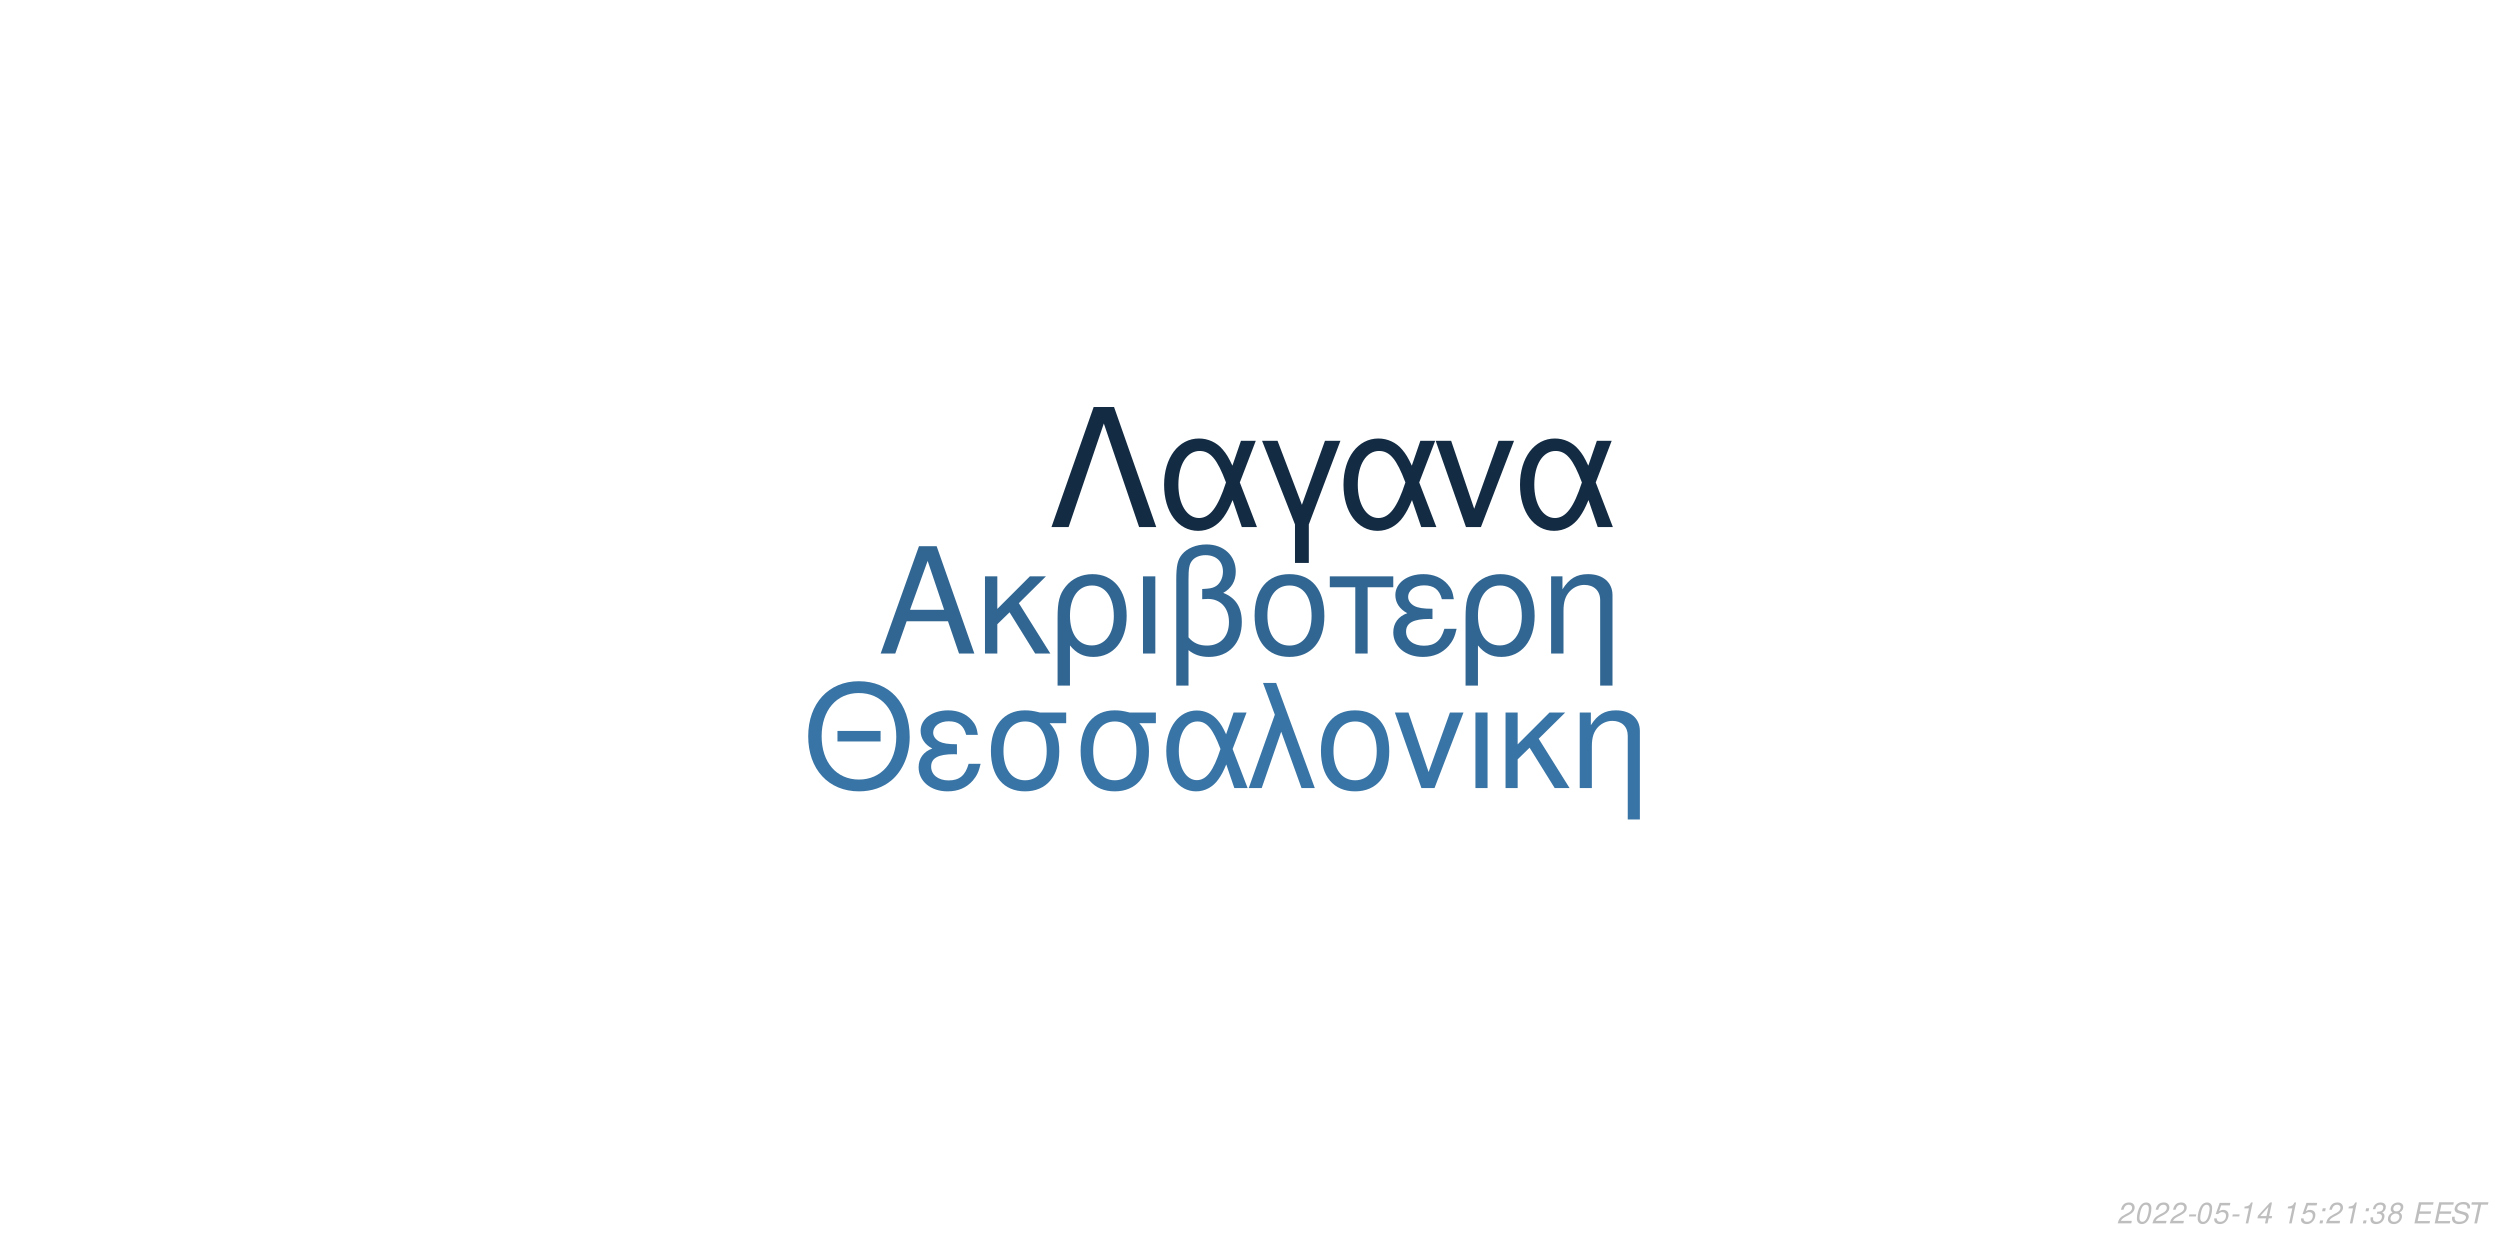
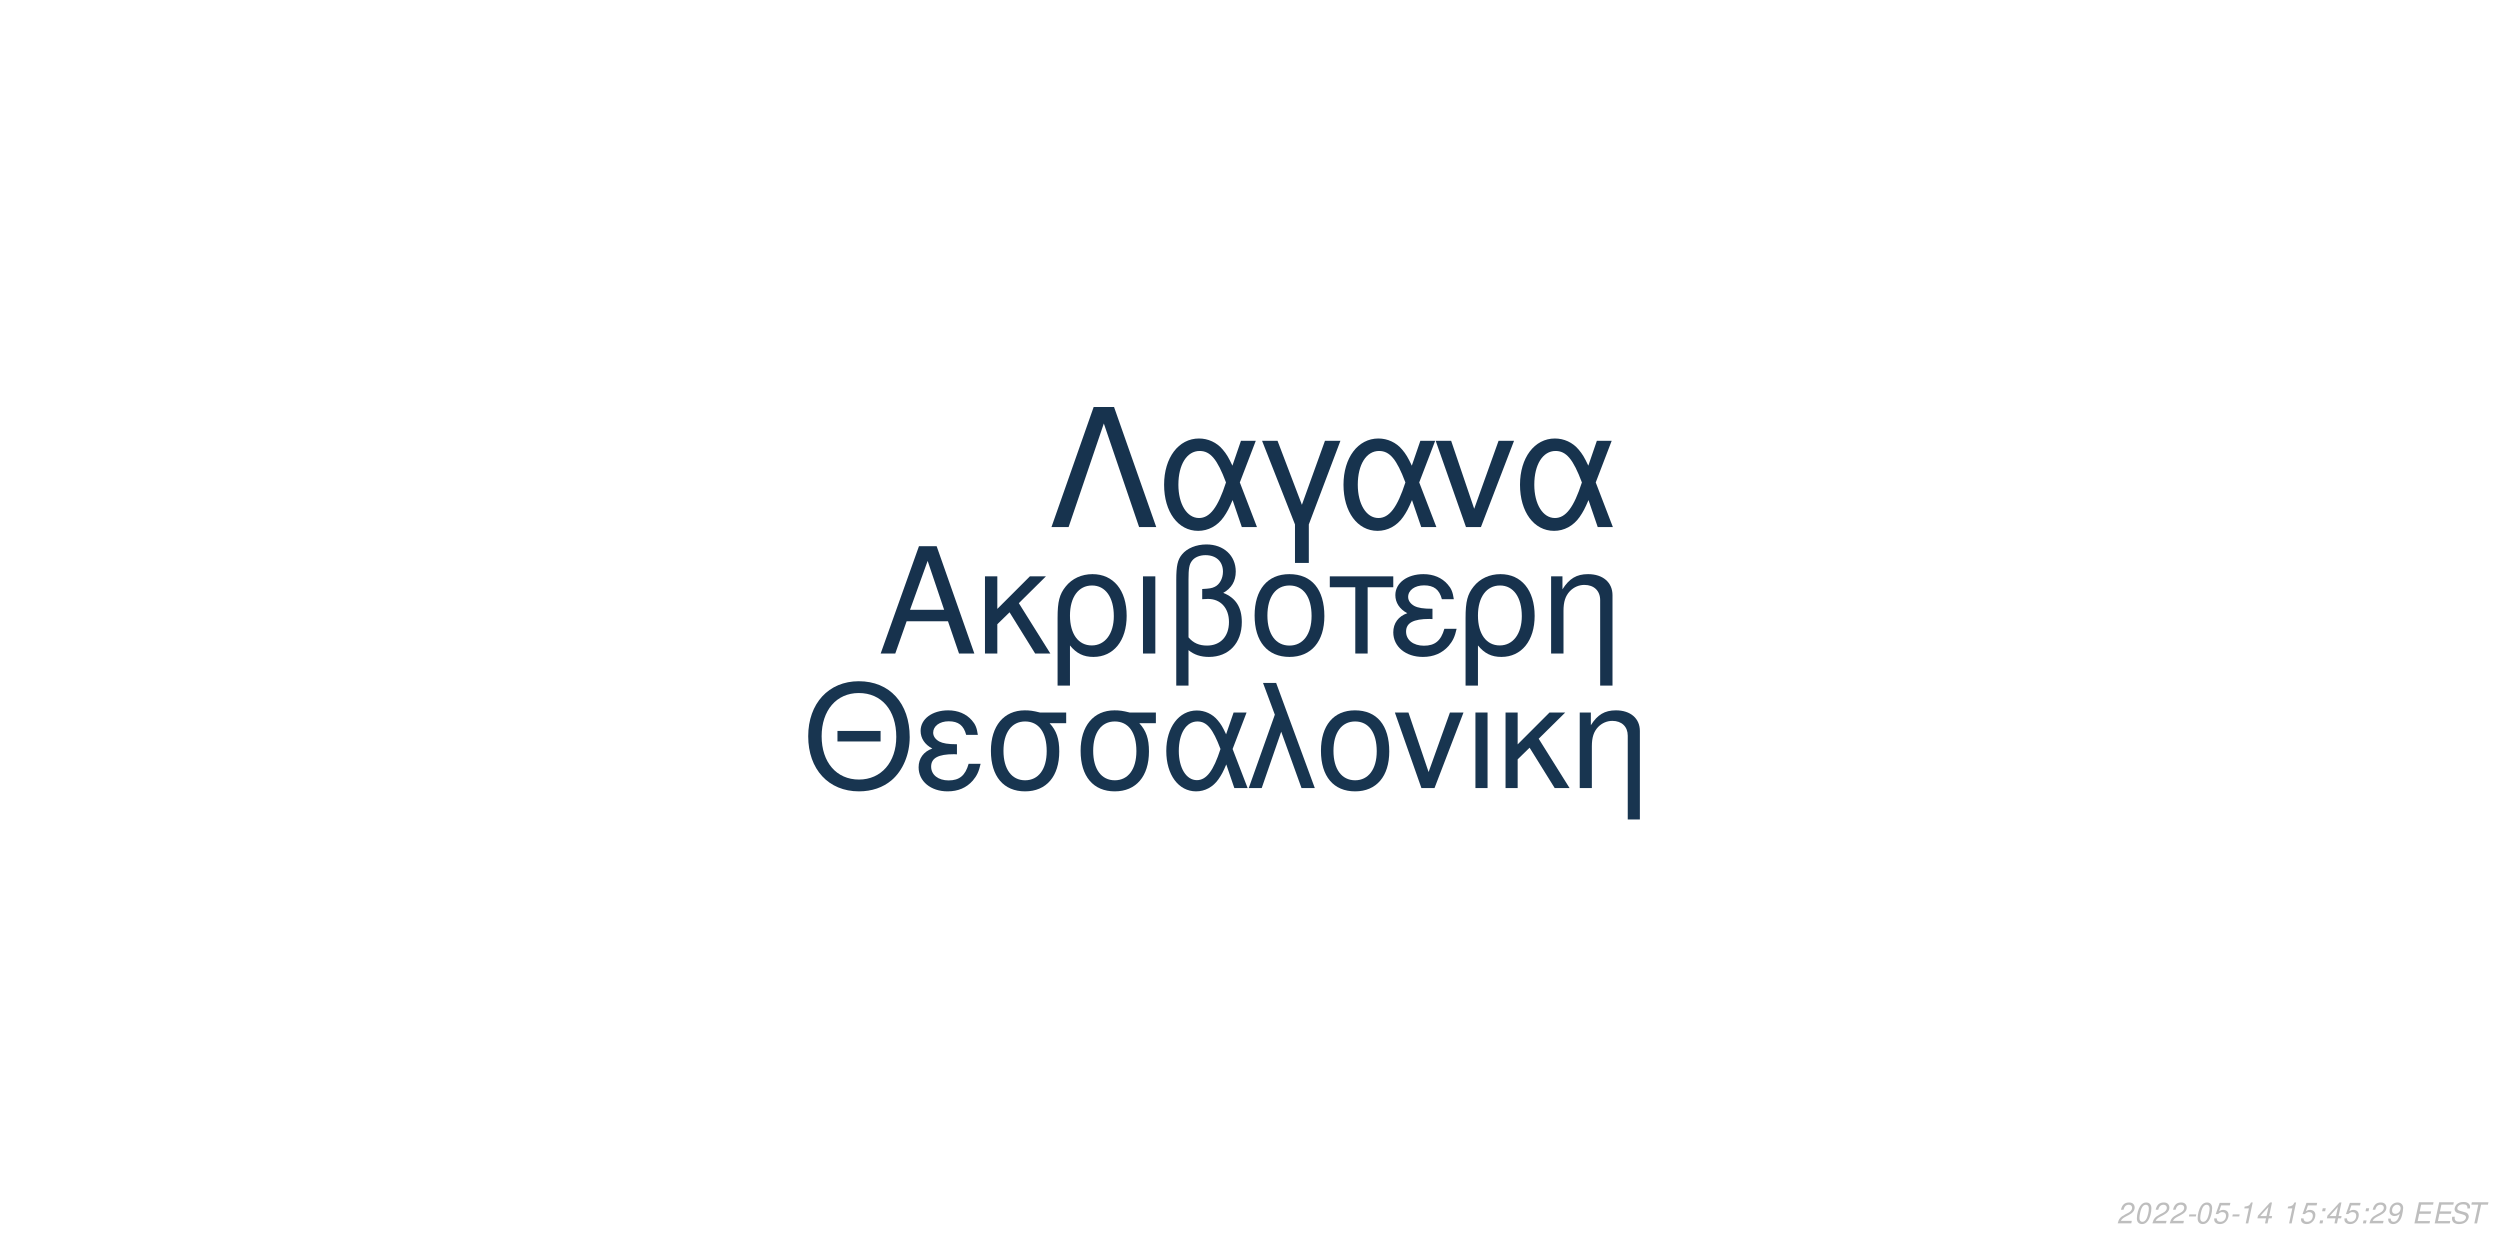
<svg xmlns="http://www.w3.org/2000/svg" xmlns:xlink="http://www.w3.org/1999/xlink" width="864pt" height="432pt" viewBox="0 0 864 432" version="1.1">
  <defs>
    <g>
      <symbol overflow="visible" id="glyph0-0">
        <path style="stroke:none;" d="" />
      </symbol>
      <symbol overflow="visible" id="glyph0-1">
        <path style="stroke:none;" d="M 24.125 -11.141 L 27.938 0 L 33.234 0 L 20.203 -37.094 L 14.094 -37.094 L 0.859 0 L 5.906 0 L 9.828 -11.141 Z M 22.797 -15.109 L 11 -15.109 L 17.094 -32.016 Z M 22.797 -15.109 " />
      </symbol>
      <symbol overflow="visible" id="glyph0-2">
        <path style="stroke:none;" d="M 7.172 -15.422 L 7.172 -26.672 L 2.906 -26.672 L 2.906 0 L 7.172 0 L 7.172 -10.125 L 11.406 -14.25 L 20.25 0 L 25.5 0 L 14.609 -17.406 L 23.969 -26.672 L 18.422 -26.672 Z M 7.172 -15.422 " />
      </symbol>
      <symbol overflow="visible" id="glyph0-3">
        <path style="stroke:none;" d="M 3 11.094 L 7.281 11.094 L 7.281 -2.797 C 9.516 -0.047 11.953 1.172 15.375 1.172 C 22.344 1.172 26.875 -4.422 26.875 -13.031 C 26.875 -21.891 22.297 -27.438 15.062 -27.438 C 11.297 -27.438 7.984 -25.906 5.797 -23.156 C 3.672 -20.516 3 -17.969 3 -12.359 Z M 14.906 -23.516 C 19.547 -23.516 22.438 -19.438 22.438 -12.922 C 22.438 -6.812 19.391 -2.797 14.812 -2.797 C 10.172 -2.797 7.281 -6.766 7.281 -13.125 C 7.281 -19.484 10.234 -23.516 14.906 -23.516 Z M 14.906 -23.516 " />
      </symbol>
      <symbol overflow="visible" id="glyph0-4">
        <path style="stroke:none;" d="M 3.516 0 L 7.781 0 L 7.781 -26.672 L 3.516 -26.672 Z M 3.516 0 " />
      </symbol>
      <symbol overflow="visible" id="glyph0-5">
        <path style="stroke:none;" d="M 4.016 11.094 L 8.25 11.094 L 8.25 -1.172 C 10.172 0.406 12.422 1.172 15.312 1.172 C 22.188 1.172 26.672 -3.609 26.672 -10.891 C 26.672 -15.984 24.578 -19.234 20.25 -20.969 C 23.109 -22.547 24.578 -25.031 24.578 -28.344 C 24.578 -33.844 20.406 -37.703 14.453 -37.703 C 10.938 -37.703 7.734 -36.391 6 -34.25 C 4.484 -32.422 4.016 -30.328 4.016 -25.391 Z M 8.25 -25.656 C 8.25 -29.359 8.5 -30.844 9.469 -32.062 C 10.375 -33.281 12.156 -34 14.094 -34 C 17.812 -34 20.156 -31.812 20.156 -28.297 C 20.156 -25.953 18.984 -23.812 17.297 -23.047 C 16.281 -22.547 15.469 -22.438 12.984 -22.297 L 12.984 -18.781 C 13.734 -18.828 14.344 -18.875 14.969 -18.875 C 19.344 -18.875 22.234 -15.719 22.234 -10.891 C 22.234 -5.906 19.281 -2.75 14.656 -2.75 C 11.953 -2.75 9.922 -3.609 8.25 -5.594 Z M 8.25 -25.656 " />
      </symbol>
      <symbol overflow="visible" id="glyph0-6">
        <path style="stroke:none;" d="M 14.094 -27.438 C 6.562 -27.438 2.094 -22.094 2.094 -13.125 C 2.094 -4.125 6.562 1.172 14.141 1.172 C 21.672 1.172 26.203 -4.172 26.203 -12.922 C 26.203 -22.188 21.828 -27.438 14.094 -27.438 Z M 14.141 -23.516 C 18.938 -23.516 21.781 -19.594 21.781 -12.984 C 21.781 -6.672 18.828 -2.75 14.141 -2.75 C 9.422 -2.75 6.516 -6.672 6.516 -13.125 C 6.516 -19.594 9.422 -23.516 14.141 -23.516 Z M 14.141 -23.516 " />
      </symbol>
      <symbol overflow="visible" id="glyph0-7">
        <path style="stroke:none;" d="M 7.891 0 L 12.156 0 L 12.156 -22.906 L 21.016 -22.906 L 21.016 -26.672 L -0.922 -26.672 L -0.922 -22.906 L 7.891 -22.906 Z M 7.891 0 " />
      </symbol>
      <symbol overflow="visible" id="glyph0-8">
        <path style="stroke:none;" d="M 14.562 -15.469 C 11.344 -15.469 9.562 -15.781 8.297 -16.438 C 6.922 -17.203 6.156 -18.328 6.156 -19.547 C 6.156 -21.891 8.453 -23.562 11.656 -23.562 C 15.062 -23.562 16.953 -22.094 17.812 -18.781 L 21.938 -18.781 C 21.578 -21.266 21.062 -22.5 19.797 -23.922 C 17.812 -26.203 14.906 -27.438 11.453 -27.438 C 5.797 -27.438 1.734 -24.375 1.734 -20.203 C 1.734 -17.609 3.156 -15.375 5.859 -13.938 C 2.797 -12.875 1.016 -10.484 1.016 -7.328 C 1.016 -2.391 5.297 1.172 11.25 1.172 C 14.969 1.172 17.906 -0.109 20.156 -2.641 C 21.578 -4.328 22.297 -5.797 22.906 -8.547 L 18.672 -8.547 C 17.5 -4.422 15.422 -2.703 11.609 -2.703 C 7.938 -2.703 5.438 -4.688 5.438 -7.578 C 5.438 -10.578 7.938 -11.953 13.484 -11.953 C 13.641 -11.953 14.094 -11.953 14.562 -11.906 Z M 14.562 -15.469 " />
      </symbol>
      <symbol overflow="visible" id="glyph0-9">
        <path style="stroke:none;" d="M 3.562 -26.672 L 3.562 0 L 7.844 0 L 7.844 -14.703 C 7.844 -17.906 8.5 -19.891 10.031 -21.531 C 11.406 -22.953 13.188 -23.719 15.062 -23.719 C 18.375 -23.719 20.516 -21.672 20.516 -18.469 L 20.516 11.094 L 24.781 11.094 L 24.781 -20.156 C 24.781 -24.578 21.469 -27.438 16.328 -27.438 C 12.359 -27.438 9.828 -25.906 7.484 -22.188 L 7.484 -26.672 Z M 3.562 -26.672 " />
      </symbol>
      <symbol overflow="visible" id="glyph1-0">
        <path style="stroke:none;" d="" />
      </symbol>
      <symbol overflow="visible" id="glyph1-1">
        <path style="stroke:none;" d="M 26.859 -19.734 L 11.953 -19.734 L 11.953 -16.094 L 26.859 -16.094 Z M 19.328 -36.922 C 8.922 -36.922 1.844 -29.25 1.844 -17.891 C 1.844 -6.484 8.875 1.141 19.391 1.141 C 23.812 1.141 27.703 -0.203 30.641 -2.688 C 34.578 -6.031 36.922 -11.656 36.922 -17.594 C 36.922 -29.297 30 -36.922 19.328 -36.922 Z M 19.328 -32.844 C 27.203 -32.844 32.281 -26.906 32.281 -17.688 C 32.281 -8.922 27.062 -2.938 19.391 -2.938 C 11.609 -2.938 6.484 -8.922 6.484 -17.891 C 6.484 -26.859 11.609 -32.844 19.328 -32.844 Z M 19.328 -32.844 " />
      </symbol>
      <symbol overflow="visible" id="glyph1-2">
        <path style="stroke:none;" d="M 14.25 -15.141 C 11.109 -15.141 9.375 -15.453 8.125 -16.094 C 6.781 -16.844 6.031 -17.938 6.031 -19.141 C 6.031 -21.422 8.266 -23.078 11.406 -23.078 C 14.75 -23.078 16.594 -21.625 17.438 -18.391 L 21.469 -18.391 C 21.125 -20.828 20.625 -22.031 19.391 -23.422 C 17.438 -25.656 14.594 -26.859 11.219 -26.859 C 5.688 -26.859 1.688 -23.875 1.688 -19.781 C 1.688 -17.234 3.094 -15.047 5.734 -13.656 C 2.734 -12.609 1 -10.266 1 -7.172 C 1 -2.344 5.188 1.141 11.016 1.141 C 14.656 1.141 17.547 -0.094 19.734 -2.594 C 21.125 -4.234 21.828 -5.688 22.422 -8.375 L 18.281 -8.375 C 17.141 -4.328 15.094 -2.641 11.359 -2.641 C 7.766 -2.641 5.328 -4.578 5.328 -7.422 C 5.328 -10.359 7.766 -11.703 13.203 -11.703 C 13.359 -11.703 13.797 -11.703 14.25 -11.656 Z M 14.25 -15.141 " />
      </symbol>
      <symbol overflow="visible" id="glyph1-3">
        <path style="stroke:none;" d="M 29 -26.109 L 19.938 -26.109 C 17.594 -26.703 16.438 -26.859 14.703 -26.859 C 7.469 -26.859 2.984 -21.469 2.984 -12.859 C 2.984 -4.031 7.375 1.141 14.797 1.141 C 22.172 1.141 26.609 -4.078 26.609 -12.656 C 26.609 -17.047 25.656 -19.828 23.266 -22.422 L 29 -22.422 Z M 14.797 -23.016 C 19.531 -23.016 22.266 -19.234 22.266 -12.75 C 22.266 -6.531 19.438 -2.688 14.797 -2.688 C 10.172 -2.688 7.328 -6.531 7.328 -12.859 C 7.328 -19.188 10.172 -23.016 14.797 -23.016 Z M 14.797 -23.016 " />
      </symbol>
      <symbol overflow="visible" id="glyph1-4">
        <path style="stroke:none;" d="M 29.344 -26.109 L 24.859 -26.109 L 22.266 -18.578 C 21.125 -21.031 20.484 -22.125 19.328 -23.469 C 17.547 -25.609 14.906 -26.812 12.156 -26.812 C 5.984 -26.812 1.594 -20.984 1.594 -12.812 C 1.594 -4.578 5.828 1.141 11.906 1.141 C 14.953 1.141 17.734 -0.344 19.625 -3.047 C 20.672 -4.531 21.281 -5.688 22.328 -8.172 L 25.109 0 L 29.703 0 L 24.516 -13.5 Z M 20.328 -13.5 C 17.891 -5.922 15.453 -2.734 12.156 -2.734 C 8.516 -2.734 5.922 -6.922 5.922 -12.812 C 5.922 -18.938 8.516 -23.016 12.359 -23.016 C 15.594 -23.016 17.688 -20.531 20.328 -13.5 Z M 20.328 -13.5 " />
      </symbol>
      <symbol overflow="visible" id="glyph1-5">
        <path style="stroke:none;" d="M 1.094 0 L 5.578 0 L 12.312 -19.484 L 19.328 0 L 23.922 0 L 10.562 -36.328 L 6.031 -36.328 L 10.109 -25.359 Z M 1.094 0 " />
      </symbol>
      <symbol overflow="visible" id="glyph1-6">
        <path style="stroke:none;" d="M 13.797 -26.859 C 6.422 -26.859 2.047 -21.625 2.047 -12.859 C 2.047 -4.031 6.422 1.141 13.859 1.141 C 21.234 1.141 25.656 -4.078 25.656 -12.656 C 25.656 -21.719 21.375 -26.859 13.797 -26.859 Z M 13.859 -23.016 C 18.531 -23.016 21.328 -19.188 21.328 -12.703 C 21.328 -6.531 18.438 -2.688 13.859 -2.688 C 9.219 -2.688 6.375 -6.531 6.375 -12.859 C 6.375 -19.188 9.219 -23.016 13.859 -23.016 Z M 13.859 -23.016 " />
      </symbol>
      <symbol overflow="visible" id="glyph1-7">
        <path style="stroke:none;" d="M 14.297 0 L 24.312 -26.109 L 19.625 -26.109 L 12.25 -5.531 L 5.281 -26.109 L 0.594 -26.109 L 9.766 0 Z M 14.297 0 " />
      </symbol>
      <symbol overflow="visible" id="glyph1-8">
        <path style="stroke:none;" d="M 3.438 0 L 7.625 0 L 7.625 -26.109 L 3.438 -26.109 Z M 3.438 0 " />
      </symbol>
      <symbol overflow="visible" id="glyph1-9">
        <path style="stroke:none;" d="M 7.031 -15.094 L 7.031 -26.109 L 2.844 -26.109 L 2.844 0 L 7.031 0 L 7.031 -9.922 L 11.156 -13.953 L 19.828 0 L 24.969 0 L 14.297 -17.047 L 23.469 -26.109 L 18.031 -26.109 Z M 7.031 -15.094 " />
      </symbol>
      <symbol overflow="visible" id="glyph1-10">
        <path style="stroke:none;" d="M 3.484 -26.109 L 3.484 0 L 7.672 0 L 7.672 -14.406 C 7.672 -17.547 8.328 -19.484 9.812 -21.078 C 11.156 -22.469 12.906 -23.219 14.75 -23.219 C 17.984 -23.219 20.078 -21.234 20.078 -18.094 L 20.078 10.859 L 24.266 10.859 L 24.266 -19.734 C 24.266 -24.062 21.031 -26.859 16 -26.859 C 12.109 -26.859 9.609 -25.359 7.328 -21.719 L 7.328 -26.109 Z M 3.484 -26.109 " />
      </symbol>
      <symbol overflow="visible" id="glyph2-0">
        <path style="stroke:none;" d="" />
      </symbol>
      <symbol overflow="visible" id="glyph2-1">
        <path style="stroke:none;" d="M 22.531 -41.484 L 15.484 -41.484 L 0.906 0 L 6.828 0 L 19 -35.797 L 31.188 0 L 37.109 0 Z M 22.531 -41.484 " />
      </symbol>
      <symbol overflow="visible" id="glyph2-2">
        <path style="stroke:none;" d="M 33.516 -29.812 L 28.391 -29.812 L 25.438 -21.219 C 24.125 -24.016 23.391 -25.266 22.078 -26.797 C 20.031 -29.25 17.016 -30.609 13.891 -30.609 C 6.828 -30.609 1.828 -23.953 1.828 -14.625 C 1.828 -5.234 6.656 1.312 13.594 1.312 C 17.078 1.312 20.266 -0.391 22.422 -3.469 C 23.609 -5.172 24.297 -6.484 25.5 -9.328 L 28.688 0 L 33.922 0 L 28 -15.422 Z M 23.219 -15.422 C 20.422 -6.766 17.641 -3.125 13.891 -3.125 C 9.734 -3.125 6.766 -7.906 6.766 -14.625 C 6.766 -21.625 9.734 -26.297 14.109 -26.297 C 17.812 -26.297 20.203 -23.453 23.219 -15.422 Z M 23.219 -15.422 " />
      </symbol>
      <symbol overflow="visible" id="glyph2-3">
        <path style="stroke:none;" d="M 12.062 12.406 L 16.844 12.406 L 16.844 -0.906 L 27.766 -29.812 L 22.422 -29.812 L 14.453 -7.688 L 6.031 -29.812 L 0.688 -29.812 L 12.062 -0.906 Z M 12.062 12.406 " />
      </symbol>
      <symbol overflow="visible" id="glyph2-4">
        <path style="stroke:none;" d="M 16.328 0 L 27.766 -29.812 L 22.422 -29.812 L 14 -6.312 L 6.031 -29.812 L 0.688 -29.812 L 11.156 0 Z M 16.328 0 " />
      </symbol>
      <symbol overflow="visible" id="glyph3-0">
        <path style="stroke:none;" d="" />
      </symbol>
      <symbol overflow="visible" id="glyph3-1">
        <path style="stroke:none;" d="M 5.234 -0.875 L 1.469 -0.875 C 1.641 -1.375 2.203 -1.891 3.109 -2.344 L 4.234 -2.938 C 5.562 -3.625 6.219 -4.469 6.219 -5.484 C 6.219 -5.938 6.062 -6.359 5.797 -6.656 C 5.469 -7.047 4.984 -7.234 4.312 -7.234 C 2.766 -7.234 1.891 -6.453 1.484 -4.734 L 2.375 -4.734 C 2.484 -5.188 2.609 -5.484 2.797 -5.75 C 3.094 -6.203 3.609 -6.453 4.188 -6.453 C 4.891 -6.453 5.344 -6.031 5.344 -5.375 C 5.344 -4.703 4.859 -4.094 4.016 -3.656 L 2.984 -3.125 C 1.234 -2.188 0.797 -1.656 0.344 -0.016 L 5.047 -0.016 Z M 5.234 -0.875 " />
      </symbol>
      <symbol overflow="visible" id="glyph3-2">
        <path style="stroke:none;" d="M 4.203 -7.234 C 3.375 -7.234 2.688 -6.812 2.125 -5.984 C 1.484 -5.047 0.984 -3.188 0.984 -1.734 C 0.984 -1.109 1.172 -0.562 1.484 -0.266 C 1.797 0.047 2.281 0.234 2.766 0.234 C 3.625 0.234 4.281 -0.156 4.859 -1.016 C 5.516 -1.953 6 -3.797 6 -5.266 C 6 -6.5 5.328 -7.234 4.203 -7.234 Z M 4.094 -6.453 C 4.734 -6.453 5.125 -5.984 5.125 -5.156 C 5.125 -4.203 4.781 -2.625 4.406 -1.812 C 3.984 -0.938 3.516 -0.547 2.875 -0.547 C 2.25 -0.547 1.875 -1.031 1.875 -1.828 C 1.875 -2.797 2.203 -4.344 2.594 -5.203 C 2.984 -6.047 3.453 -6.453 4.094 -6.453 Z M 4.094 -6.453 " />
      </symbol>
      <symbol overflow="visible" id="glyph3-3">
        <path style="stroke:none;" d="M 3.516 -3.125 L 1.125 -3.125 L 0.969 -2.406 L 3.359 -2.406 Z M 3.516 -3.125 " />
      </symbol>
      <symbol overflow="visible" id="glyph3-4">
        <path style="stroke:none;" d="M 6.297 -7.094 L 2.594 -7.094 L 1.234 -3.234 L 2.047 -3.234 C 2.656 -3.766 2.938 -3.906 3.531 -3.906 C 4.328 -3.906 4.797 -3.453 4.797 -2.688 C 4.797 -1.438 3.969 -0.547 2.828 -0.547 C 2.031 -0.547 1.609 -0.938 1.578 -1.734 L 0.703 -1.734 L 0.703 -1.516 C 0.703 -0.938 0.844 -0.547 1.188 -0.266 C 1.562 0.062 2.078 0.234 2.703 0.234 C 3.656 0.234 4.391 -0.156 4.984 -0.922 C 5.422 -1.5 5.672 -2.234 5.672 -2.953 C 5.672 -4 4.938 -4.672 3.812 -4.672 C 3.328 -4.672 2.906 -4.547 2.406 -4.234 L 3.109 -6.219 L 6.109 -6.219 Z M 6.297 -7.094 " />
      </symbol>
      <symbol overflow="visible" id="glyph3-5">
        <path style="stroke:none;" d="M 3.703 -5.188 L 2.594 0 L 3.469 0 L 5.016 -7.234 L 4.438 -7.234 C 3.906 -6.156 3.688 -6.016 2.234 -5.812 L 2.109 -5.188 Z M 3.703 -5.188 " />
      </symbol>
      <symbol overflow="visible" id="glyph3-6">
        <path style="stroke:none;" d="M 3.625 -1.75 L 3.266 0 L 4.141 0 L 4.516 -1.75 L 5.562 -1.75 L 5.734 -2.531 L 4.688 -2.531 L 5.688 -7.234 L 5.016 -7.234 L 0.844 -2.672 L 0.641 -1.75 Z M 3.797 -2.531 L 1.594 -2.531 L 4.469 -5.703 Z M 3.797 -2.531 " />
      </symbol>
      <symbol overflow="visible" id="glyph3-7">
        <path style="stroke:none;" d="" />
      </symbol>
      <symbol overflow="visible" id="glyph3-8">
        <path style="stroke:none;" d="M 2.359 -1.031 L 1.312 -1.031 L 1.094 0 L 2.141 0 Z M 3.266 -5.234 L 2.219 -5.234 L 2 -4.203 L 3.047 -4.203 Z M 3.266 -5.234 " />
      </symbol>
      <symbol overflow="visible" id="glyph3-9">
-         <path style="stroke:none;" d="M 2.922 -3.312 C 3.125 -3.344 3.234 -3.344 3.375 -3.344 C 4.203 -3.344 4.688 -3 4.688 -2.406 C 4.688 -1.312 3.906 -0.547 2.781 -0.547 C 2.047 -0.547 1.594 -0.938 1.594 -1.562 C 1.594 -1.719 1.609 -1.844 1.656 -2.094 L 0.766 -2.094 C 0.734 -1.797 0.719 -1.641 0.719 -1.469 C 0.719 -0.375 1.406 0.234 2.641 0.234 C 3.547 0.234 4.297 -0.078 4.812 -0.656 C 5.266 -1.156 5.562 -1.875 5.562 -2.547 C 5.562 -3.125 5.344 -3.453 4.797 -3.734 C 5.641 -4.234 6.016 -4.844 6.016 -5.734 C 6.016 -6.656 5.312 -7.234 4.203 -7.234 C 3.375 -7.234 2.672 -6.938 2.188 -6.375 C 1.891 -6.031 1.703 -5.641 1.516 -4.906 L 2.391 -4.906 C 2.5 -5.359 2.594 -5.594 2.734 -5.812 C 3.047 -6.234 3.516 -6.453 4.078 -6.453 C 4.734 -6.453 5.141 -6.125 5.141 -5.578 C 5.141 -5.188 5.016 -4.797 4.797 -4.547 C 4.516 -4.234 4 -4.062 3.266 -4.062 L 3.078 -4.062 Z M 2.922 -3.312 " />
+         <path style="stroke:none;" d="M 0.844 -1.656 C 0.844 -1.547 0.844 -1.438 0.844 -1.375 C 0.844 -0.406 1.531 0.234 2.578 0.234 C 3.203 0.234 3.766 0.016 4.297 -0.438 C 4.938 -1 5.312 -1.656 5.594 -2.719 C 5.844 -3.672 6.016 -4.766 6.016 -5.375 C 6.016 -5.844 5.844 -6.328 5.547 -6.656 C 5.203 -7.031 4.703 -7.234 4.062 -7.234 C 2.516 -7.234 1.297 -5.938 1.297 -4.266 C 1.297 -3.203 1.984 -2.547 3.047 -2.547 C 3.484 -2.547 3.953 -2.672 4.281 -2.891 C 4.406 -2.984 4.547 -3.078 4.828 -3.344 C 4.438 -1.484 3.703 -0.547 2.703 -0.547 C 2.109 -0.547 1.719 -0.938 1.719 -1.547 L 1.719 -1.656 Z M 3.953 -6.453 C 4.625 -6.453 5.141 -5.953 5.141 -5.281 C 5.141 -4.188 4.312 -3.312 3.297 -3.312 C 2.594 -3.312 2.172 -3.734 2.172 -4.453 C 2.172 -5.562 2.984 -6.453 3.953 -6.453 Z M 3.953 -6.453 " />
      </symbol>
      <symbol overflow="visible" id="glyph3-10">
-         <path style="stroke:none;" d="M 4.766 -3.797 C 5.078 -3.969 5.234 -4.078 5.438 -4.234 C 5.812 -4.594 6.062 -5.172 6.062 -5.734 C 6.062 -6.625 5.344 -7.234 4.266 -7.234 C 2.812 -7.234 1.703 -6.219 1.703 -4.875 C 1.703 -4.406 1.875 -4.125 2.359 -3.812 C 1.297 -3.312 0.75 -2.516 0.75 -1.469 C 0.75 -0.438 1.547 0.234 2.812 0.234 C 3.656 0.234 4.359 -0.094 4.938 -0.734 C 5.359 -1.234 5.609 -1.859 5.609 -2.438 C 5.609 -3.047 5.312 -3.516 4.766 -3.797 Z M 4.109 -6.453 C 4.797 -6.453 5.188 -6.125 5.188 -5.578 C 5.188 -5.266 5.062 -4.922 4.859 -4.672 C 4.562 -4.312 4.188 -4.156 3.656 -4.156 C 2.984 -4.156 2.594 -4.453 2.594 -4.984 C 2.594 -5.859 3.203 -6.453 4.109 -6.453 Z M 3.453 -3.406 C 4.234 -3.406 4.734 -2.984 4.734 -2.312 C 4.734 -1.312 3.922 -0.547 2.875 -0.547 C 2.125 -0.547 1.625 -0.969 1.625 -1.625 C 1.625 -2.609 2.438 -3.406 3.453 -3.406 Z M 3.453 -3.406 " />
+         <path style="stroke:none;" d="M 2.547 -3.312 L 6.5 -3.312 L 6.688 -4.141 L 2.719 -4.141 L 3.219 -6.469 L 7.344 -6.469 L 7.516 -7.297 L 2.453 -7.297 L 0.906 0 L 6.125 0 L 6.297 -0.812 L 2.016 -0.812 Z M 2.547 -3.312 " />
      </symbol>
      <symbol overflow="visible" id="glyph3-11">
-         <path style="stroke:none;" d="M 2.547 -3.312 L 6.5 -3.312 L 6.688 -4.141 L 2.719 -4.141 L 3.219 -6.469 L 7.344 -6.469 L 7.516 -7.297 L 2.453 -7.297 L 0.906 0 L 6.125 0 L 6.297 -0.812 L 2.016 -0.812 Z M 2.547 -3.312 " />
+         <path style="stroke:none;" d="M 7.062 -5.156 C 7.125 -5.438 7.141 -5.562 7.141 -5.703 C 7.141 -6.156 6.938 -6.594 6.594 -6.891 C 6.188 -7.25 5.656 -7.406 4.875 -7.406 C 3.844 -7.406 3.047 -7.125 2.5 -6.562 C 2.094 -6.141 1.781 -5.438 1.781 -4.922 C 1.781 -4.297 2.219 -3.766 2.891 -3.562 L 4.594 -3.094 C 5.406 -2.859 5.734 -2.578 5.734 -2.094 C 5.734 -1.781 5.547 -1.406 5.266 -1.141 C 4.844 -0.766 4.266 -0.578 3.453 -0.578 C 2.328 -0.578 1.812 -0.984 1.812 -1.906 C 1.812 -2.047 1.812 -2.125 1.844 -2.312 L 0.984 -2.312 C 0.906 -2.062 0.891 -1.906 0.891 -1.688 C 0.891 -0.484 1.797 0.234 3.297 0.234 C 4.359 0.234 5.234 -0.062 5.812 -0.609 C 6.344 -1.078 6.688 -1.797 6.688 -2.375 C 6.688 -2.641 6.609 -2.906 6.453 -3.156 C 6.234 -3.5 5.938 -3.703 5.469 -3.828 L 3.75 -4.312 C 2.984 -4.547 2.734 -4.734 2.734 -5.188 C 2.734 -5.547 2.875 -5.844 3.188 -6.109 C 3.547 -6.438 4.031 -6.594 4.703 -6.594 C 5.266 -6.594 5.688 -6.484 5.906 -6.297 C 6.094 -6.125 6.219 -5.797 6.219 -5.516 C 6.219 -5.422 6.203 -5.344 6.188 -5.156 Z M 7.062 -5.156 " />
      </symbol>
      <symbol overflow="visible" id="glyph3-12">
-         <path style="stroke:none;" d="M 7.062 -5.156 C 7.125 -5.438 7.141 -5.562 7.141 -5.703 C 7.141 -6.156 6.938 -6.594 6.594 -6.891 C 6.188 -7.25 5.656 -7.406 4.875 -7.406 C 3.844 -7.406 3.047 -7.125 2.5 -6.562 C 2.094 -6.141 1.781 -5.438 1.781 -4.922 C 1.781 -4.297 2.219 -3.766 2.891 -3.562 L 4.594 -3.094 C 5.406 -2.859 5.734 -2.578 5.734 -2.094 C 5.734 -1.781 5.547 -1.406 5.266 -1.141 C 4.844 -0.766 4.266 -0.578 3.453 -0.578 C 2.328 -0.578 1.812 -0.984 1.812 -1.906 C 1.812 -2.047 1.812 -2.125 1.844 -2.312 L 0.984 -2.312 C 0.906 -2.062 0.891 -1.906 0.891 -1.688 C 0.891 -0.484 1.797 0.234 3.297 0.234 C 4.359 0.234 5.234 -0.062 5.812 -0.609 C 6.344 -1.078 6.688 -1.797 6.688 -2.375 C 6.688 -2.641 6.609 -2.906 6.453 -3.156 C 6.234 -3.5 5.938 -3.703 5.469 -3.828 L 3.75 -4.312 C 2.984 -4.547 2.734 -4.734 2.734 -5.188 C 2.734 -5.547 2.875 -5.844 3.188 -6.109 C 3.547 -6.438 4.031 -6.594 4.703 -6.594 C 5.266 -6.594 5.688 -6.484 5.906 -6.297 C 6.094 -6.125 6.219 -5.797 6.219 -5.516 C 6.219 -5.422 6.203 -5.344 6.188 -5.156 Z M 7.062 -5.156 " />
-       </symbol>
-       <symbol overflow="visible" id="glyph3-13">
        <path style="stroke:none;" d="M 4.938 -6.469 L 7.312 -6.469 L 7.484 -7.297 L 1.75 -7.297 L 1.578 -6.469 L 3.984 -6.469 L 2.609 0 L 3.547 0 Z M 4.938 -6.469 " />
      </symbol>
    </g>
  </defs>
  <g id="surface1">
    <rect x="0" y="0" width="864" height="432" style="fill:rgb(100%,100%,100%);fill-opacity:1;stroke:none;" />
-     <g style="fill:rgb(19.216%,40%,57.255%);fill-opacity:1;">
+     <g style="fill:rgb(9.02%,19.608%,30.196%);fill-opacity:1;">
      <use xlink:href="#glyph0-1" x="303.5" y="225.861" />
      <use xlink:href="#glyph0-2" x="337.5" y="225.861" />
      <use xlink:href="#glyph0-3" x="362.5" y="225.861" />
      <use xlink:href="#glyph0-4" x="391.5" y="225.861" />
      <use xlink:href="#glyph0-5" x="402.5" y="225.861" />
      <use xlink:href="#glyph0-6" x="431.5" y="225.861" />
      <use xlink:href="#glyph0-7" x="460.5" y="225.861" />
      <use xlink:href="#glyph0-8" x="480.5" y="225.861" />
      <use xlink:href="#glyph0-3" x="503.5" y="225.861" />
      <use xlink:href="#glyph0-9" x="532.5" y="225.861" />
    </g>
-     <g style="fill:rgb(21.961%,45.49%,64.706%);fill-opacity:1;">
+     <g style="fill:rgb(9.412%,20.784%,31.373%);fill-opacity:1;">
      <use xlink:href="#glyph1-1" x="277.473" y="272.354" />
      <use xlink:href="#glyph1-2" x="316.473" y="272.354" />
      <use xlink:href="#glyph1-3" x="339.473" y="272.354" />
      <use xlink:href="#glyph1-3" x="370.473" y="272.354" />
      <use xlink:href="#glyph1-4" x="401.473" y="272.354" />
      <use xlink:href="#glyph1-5" x="430.473" y="272.354" />
      <use xlink:href="#glyph1-6" x="454.473" y="272.354" />
      <use xlink:href="#glyph1-7" x="481.473" y="272.354" />
      <use xlink:href="#glyph1-8" x="506.473" y="272.354" />
      <use xlink:href="#glyph1-9" x="517.473" y="272.354" />
      <use xlink:href="#glyph1-10" x="542.473" y="272.354" />
    </g>
-     <g style="fill:rgb(7.451%,16.863%,26.275%);fill-opacity:1;">
+     <g style="fill:rgb(9.02%,20%,30.588%);fill-opacity:1;">
      <use xlink:href="#glyph2-1" x="362.484" y="182.152" />
      <use xlink:href="#glyph2-2" x="400.484" y="182.152" />
      <use xlink:href="#glyph2-3" x="435.484" y="182.152" />
      <use xlink:href="#glyph2-2" x="462.484" y="182.152" />
      <use xlink:href="#glyph2-4" x="495.484" y="182.152" />
      <use xlink:href="#glyph2-2" x="523.484" y="182.152" />
    </g>
    <g style="fill:rgb(74.51%,74.51%,74.51%);fill-opacity:1;">
      <use xlink:href="#glyph3-1" x="731.52" y="422.81" />
      <use xlink:href="#glyph3-2" x="737.52" y="422.81" />
      <use xlink:href="#glyph3-1" x="743.52" y="422.81" />
      <use xlink:href="#glyph3-1" x="749.52" y="422.81" />
      <use xlink:href="#glyph3-3" x="755.52" y="422.81" />
      <use xlink:href="#glyph3-2" x="758.52" y="422.81" />
      <use xlink:href="#glyph3-4" x="764.52" y="422.81" />
      <use xlink:href="#glyph3-3" x="770.52" y="422.81" />
      <use xlink:href="#glyph3-5" x="773.52" y="422.81" />
      <use xlink:href="#glyph3-6" x="779.52" y="422.81" />
      <use xlink:href="#glyph3-7" x="785.52" y="422.81" />
      <use xlink:href="#glyph3-5" x="788.52" y="422.81" />
      <use xlink:href="#glyph3-4" x="794.52" y="422.81" />
      <use xlink:href="#glyph3-8" x="800.52" y="422.81" />
-       <use xlink:href="#glyph3-1" x="803.52" y="422.81" />
-       <use xlink:href="#glyph3-5" x="809.52" y="422.81" />
+       <use xlink:href="#glyph3-6" x="803.52" y="422.81" />
+       <use xlink:href="#glyph3-4" x="809.52" y="422.81" />
      <use xlink:href="#glyph3-8" x="815.52" y="422.81" />
-       <use xlink:href="#glyph3-9" x="818.52" y="422.81" />
-       <use xlink:href="#glyph3-10" x="824.52" y="422.81" />
+       <use xlink:href="#glyph3-1" x="818.52" y="422.81" />
+       <use xlink:href="#glyph3-9" x="824.52" y="422.81" />
      <use xlink:href="#glyph3-7" x="830.52" y="422.81" />
-       <use xlink:href="#glyph3-11" x="833.52" y="422.81" />
-       <use xlink:href="#glyph3-11" x="840.52" y="422.81" />
-       <use xlink:href="#glyph3-12" x="846.52" y="422.81" />
-       <use xlink:href="#glyph3-13" x="852.52" y="422.81" />
+       <use xlink:href="#glyph3-10" x="833.52" y="422.81" />
+       <use xlink:href="#glyph3-10" x="840.52" y="422.81" />
+       <use xlink:href="#glyph3-11" x="846.52" y="422.81" />
+       <use xlink:href="#glyph3-12" x="852.52" y="422.81" />
    </g>
  </g>
</svg>
